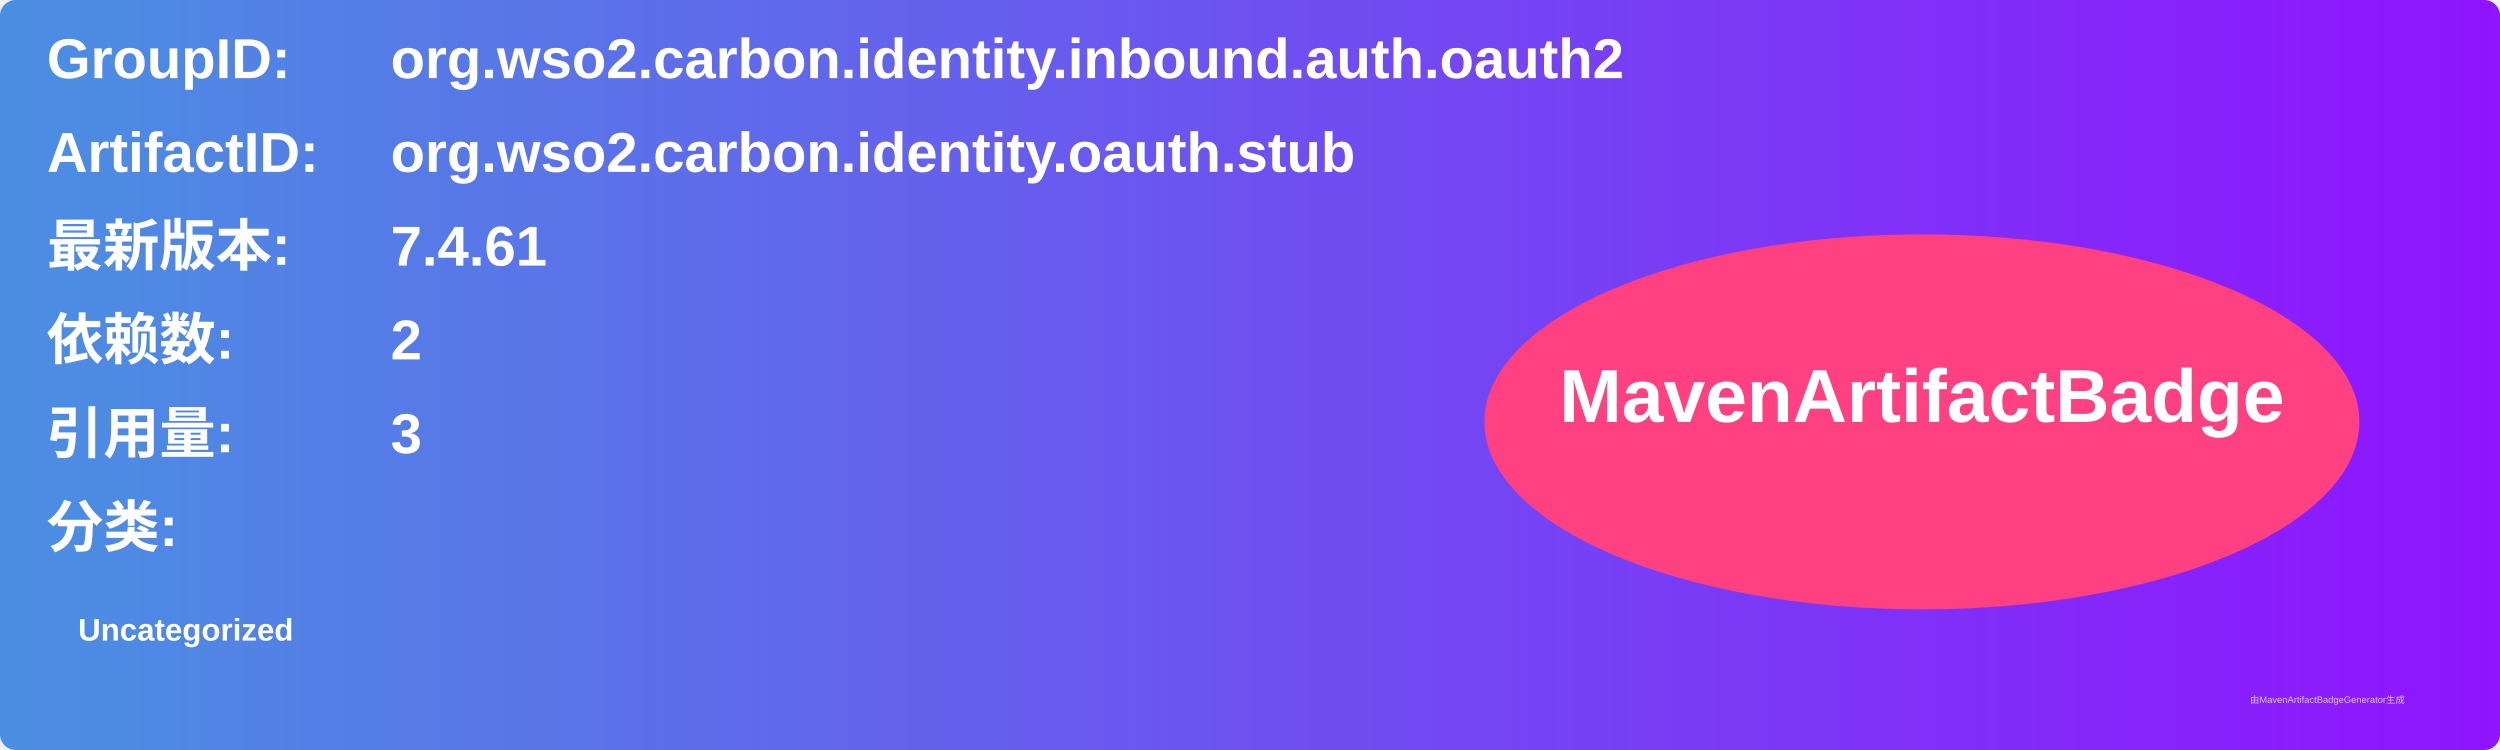
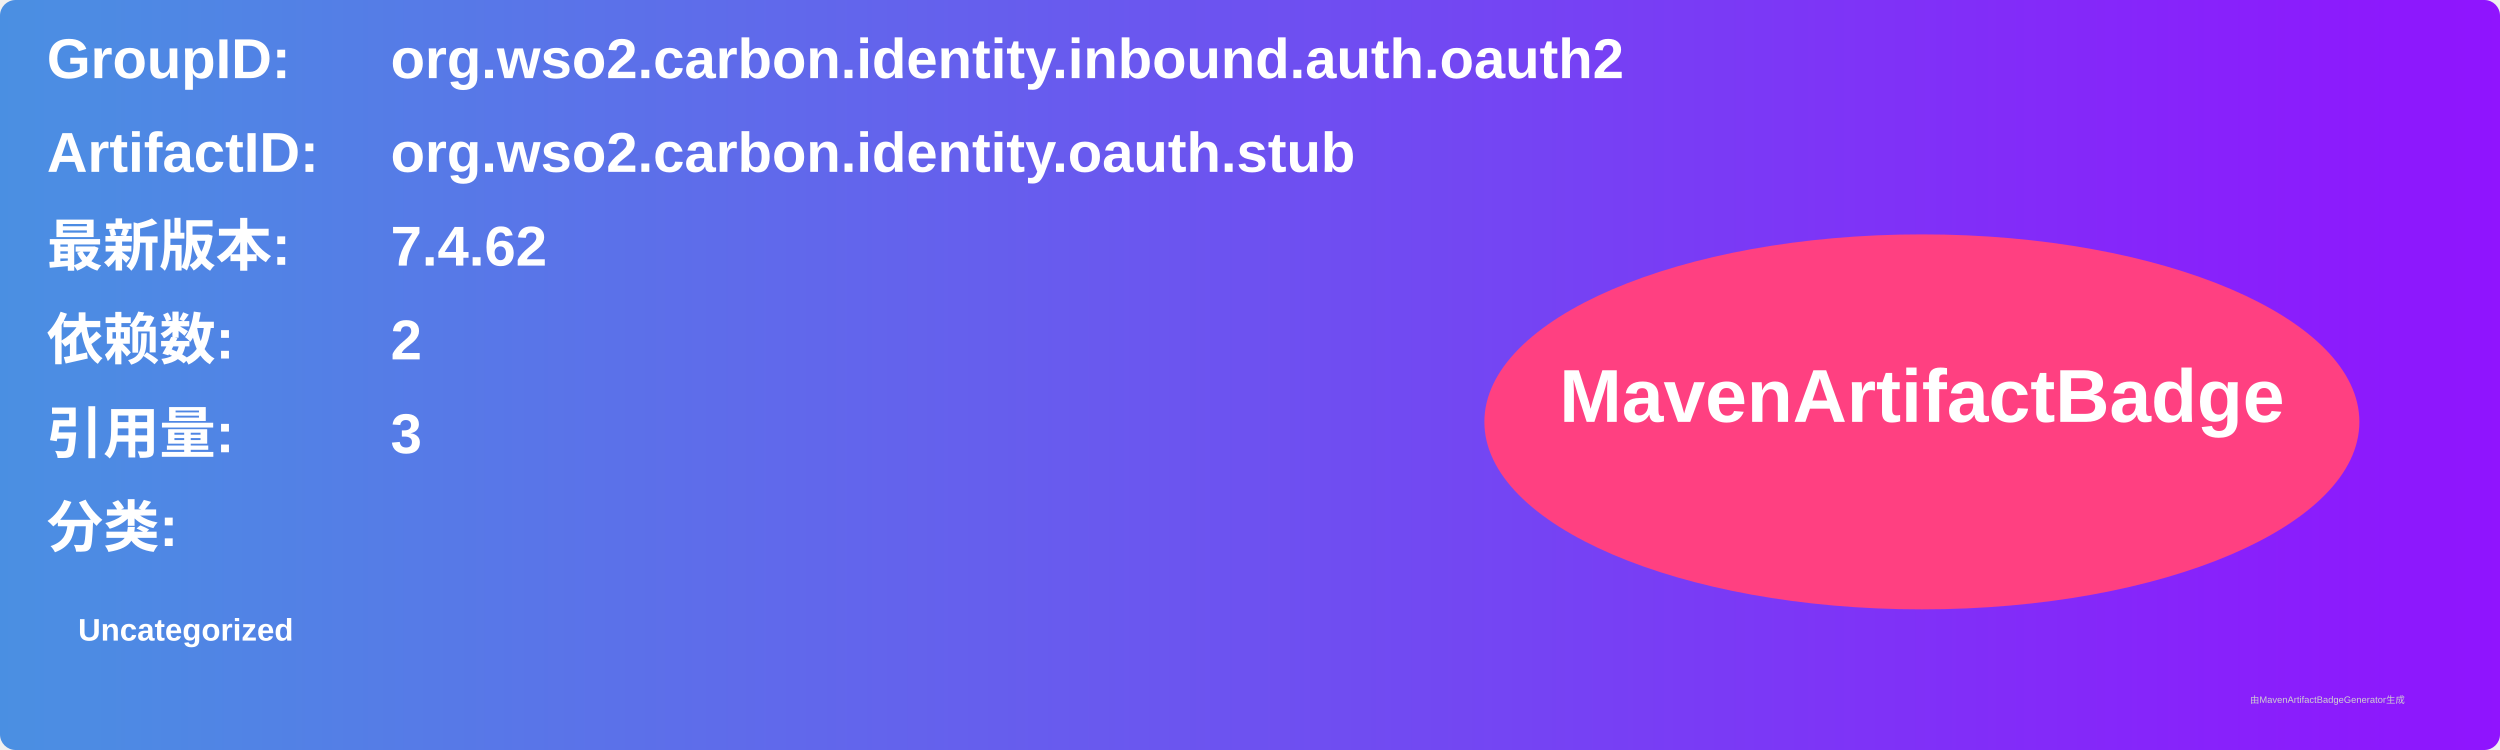
<svg xmlns="http://www.w3.org/2000/svg" width="800" height="240" viewBox="0 0 800 240">
  <linearGradient id="grad" x1="0%" y1="0%" x2="100%" y2="0%">
    <stop offset="0%" stop-color="#4a90e2" />
    <stop offset="100%" stop-color="#9013fe" />
  </linearGradient>
  <rect width="100%" height="100%" rx="5" ry="5" fill="url(#grad)" />
  <g transform="translate(15, 15)">
    <text x="0" y="10" font-family="Arial" font-size="18" fill="white" font-weight="bold" width="260">GroupID:</text>
    <text x="110" y="10" font-family="Arial" font-size="18" fill="white" font-weight="bold" width="460">org.wso2.carbon.identity.inbound.auth.oauth2</text>
    <text x="0" y="40" font-family="Arial" font-size="18" fill="white" font-weight="bold" width="260">ArtifactID:</text>
    <text x="110" y="40" font-family="Arial" font-size="18" fill="white" font-weight="bold" width="460">org.wso2.carbon.identity.oauth.stub</text>
    <text x="0" y="70" font-family="Arial" font-size="18" fill="white" font-weight="bold">最新版本:</text>
    <text x="110" y="70" font-family="Arial" font-size="18" fill="white" font-weight="bold">
-       <tspan font-weight="bold">7.4.61</tspan>
+       <tspan font-weight="bold">7.4.62</tspan>
    </text>
    <text x="0" y="100" font-family="Arial" font-size="18" fill="white" font-weight="bold">依赖数: </text>
    <text x="110" y="100" font-family="Arial" font-size="18" fill="white">
      <tspan font-weight="bold">2</tspan>
    </text>
    <text x="0" y="130" font-family="Arial" font-size="18" fill="white" font-weight="bold">引用量: </text>
    <text x="110" y="130" font-family="Arial" font-size="18" fill="white">
      <tspan font-weight="bold">3</tspan>
    </text>
    <text x="0" y="160" font-family="Arial" font-size="18" fill="white" font-weight="bold">分类:</text>
    <text x="10" y="190" font-family="Arial" font-size="10" fill="white">
      <tspan font-weight="bold">Uncategorized</tspan>
    </text>
    <ellipse cx="600" cy="120" rx="140" ry="60" fill="#ff4081" />
    <text x="600" y="120" text-anchor="middle" font-family="Arial" font-size="24" fill="white" font-weight="bold">MavenArtifactBadge</text>
  </g>
  <text x="720" y="225" font-family="Arial" font-size="3" fill="#d0d0d0">由MavenArtifactBadgeGenerator生成</text>
</svg>
